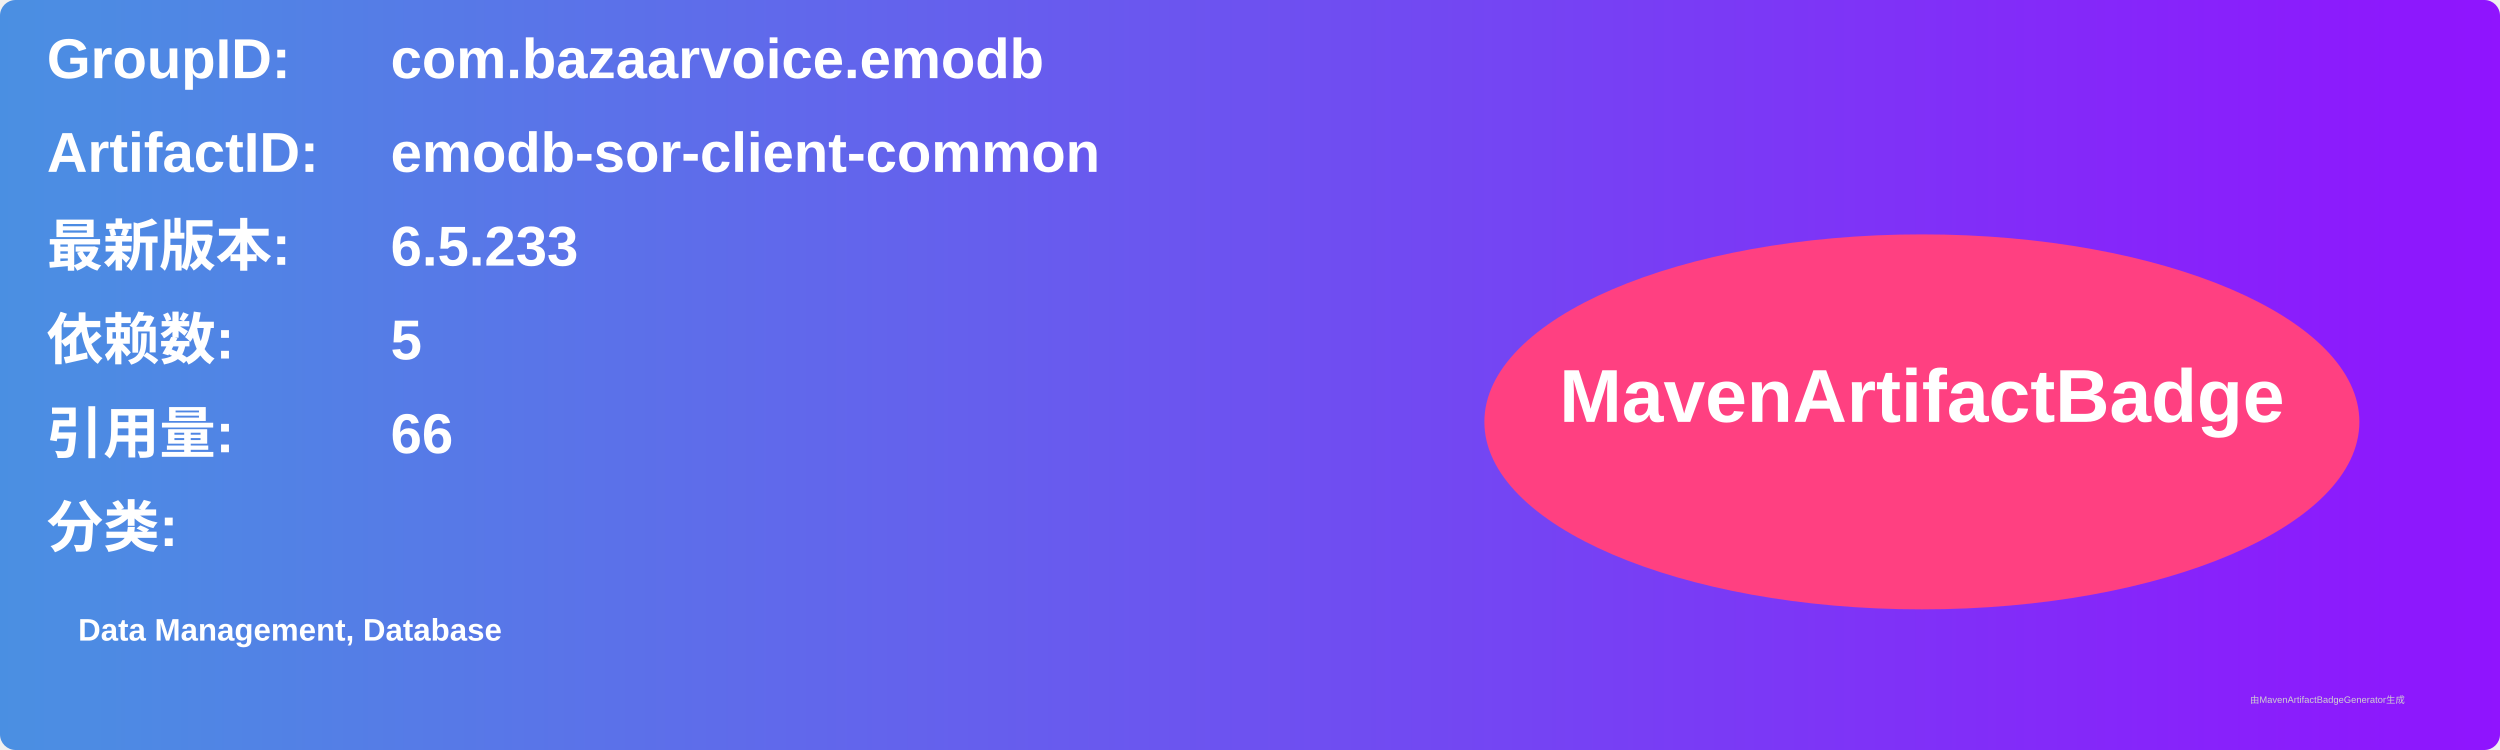
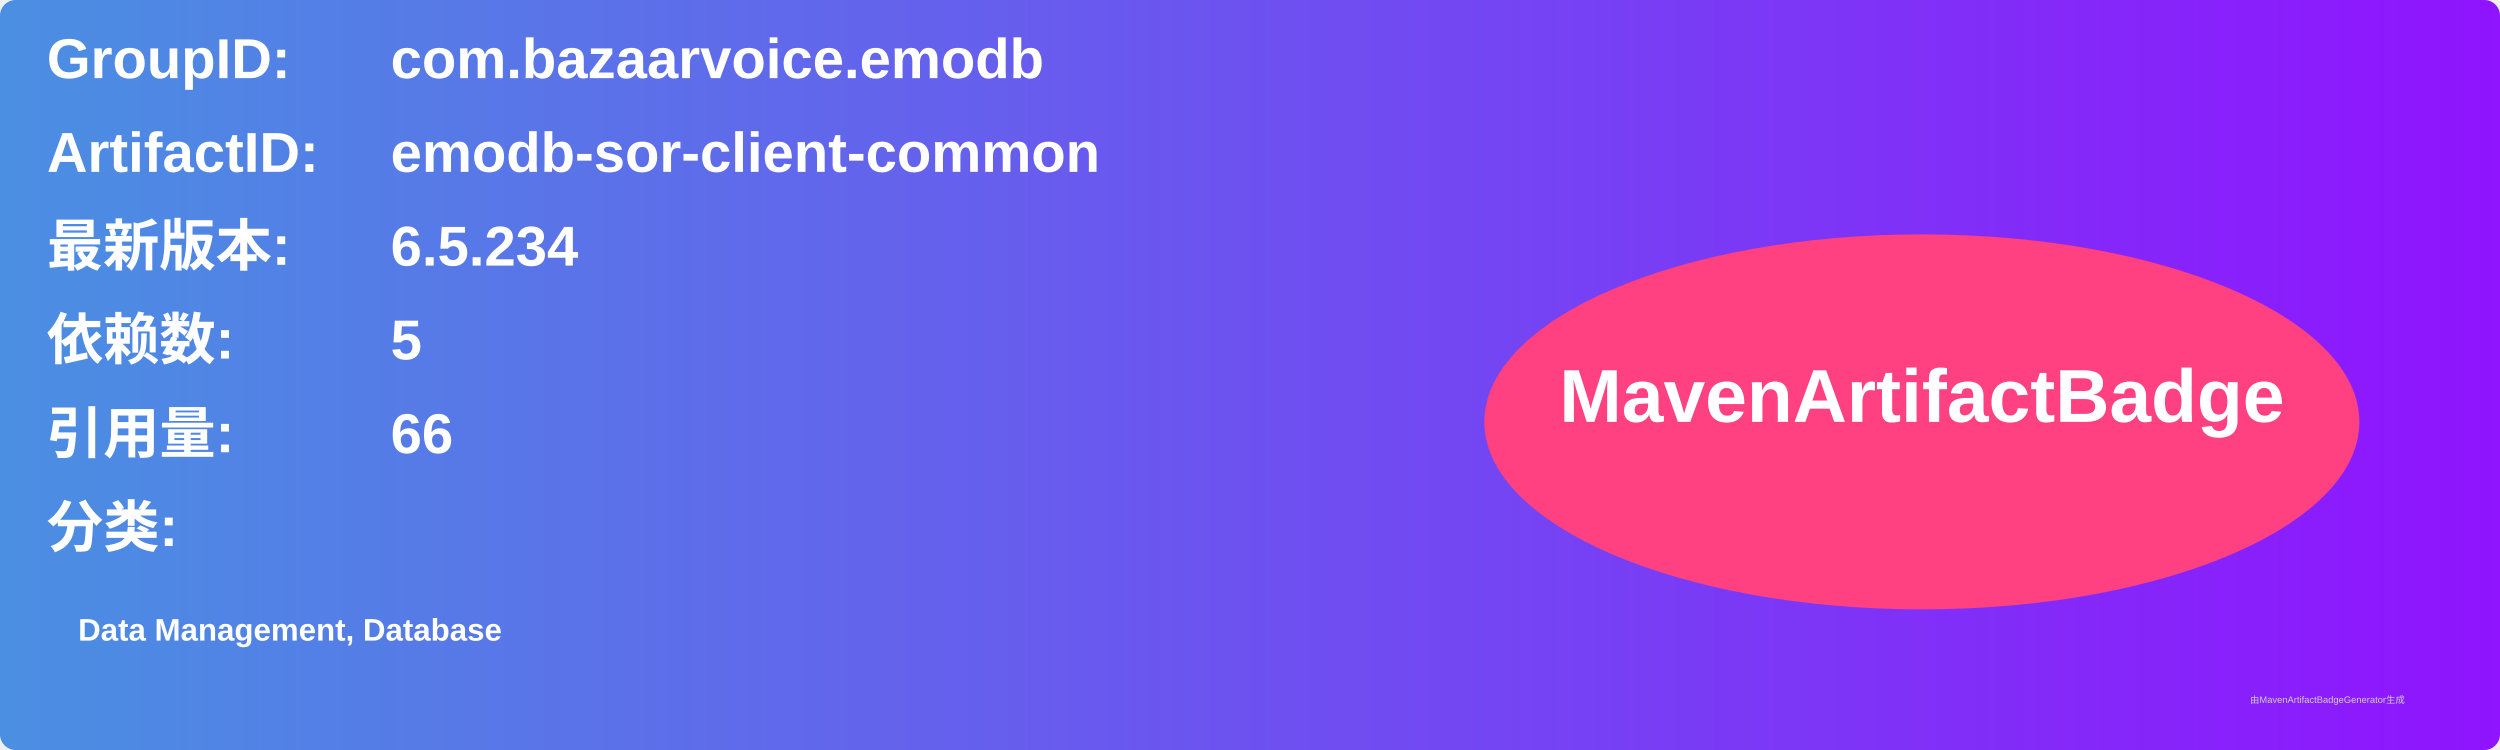
<svg xmlns="http://www.w3.org/2000/svg" width="800" height="240" viewBox="0 0 800 240">
  <linearGradient id="grad" x1="0%" y1="0%" x2="100%" y2="0%">
    <stop offset="0%" stop-color="#4a90e2" />
    <stop offset="100%" stop-color="#9013fe" />
  </linearGradient>
  <rect width="100%" height="100%" rx="5" ry="5" fill="url(#grad)" />
  <g transform="translate(15, 15)">
    <text x="0" y="10" font-family="Arial" font-size="18" fill="white" font-weight="bold" width="260">GroupID:</text>
    <text x="110" y="10" font-family="Arial" font-size="18" fill="white" font-weight="bold" width="460">com.bazaarvoice.emodb</text>
    <text x="0" y="40" font-family="Arial" font-size="18" fill="white" font-weight="bold" width="260">ArtifactID:</text>
    <text x="110" y="40" font-family="Arial" font-size="18" fill="white" font-weight="bold" width="460">emodb-sor-client-common</text>
    <text x="0" y="70" font-family="Arial" font-size="18" fill="white" font-weight="bold">最新版本:</text>
    <text x="110" y="70" font-family="Arial" font-size="18" fill="white" font-weight="bold">
-       <tspan font-weight="bold">6.5.233</tspan>
+       <tspan font-weight="bold">6.5.234</tspan>
    </text>
    <text x="0" y="100" font-family="Arial" font-size="18" fill="white" font-weight="bold">依赖数: </text>
    <text x="110" y="100" font-family="Arial" font-size="18" fill="white">
      <tspan font-weight="bold">5</tspan>
    </text>
    <text x="0" y="130" font-family="Arial" font-size="18" fill="white" font-weight="bold">引用量: </text>
    <text x="110" y="130" font-family="Arial" font-size="18" fill="white">
      <tspan font-weight="bold">66</tspan>
    </text>
    <text x="0" y="160" font-family="Arial" font-size="18" fill="white" font-weight="bold">分类:</text>
    <text x="10" y="190" font-family="Arial" font-size="10" fill="white">
      <tspan font-weight="bold">Data Management, Database</tspan>
    </text>
    <ellipse cx="600" cy="120" rx="140" ry="60" fill="#ff4081" />
    <text x="600" y="120" text-anchor="middle" font-family="Arial" font-size="24" fill="white" font-weight="bold">MavenArtifactBadge</text>
  </g>
  <text x="720" y="225" font-family="Arial" font-size="3" fill="#d0d0d0">由MavenArtifactBadgeGenerator生成</text>
</svg>
